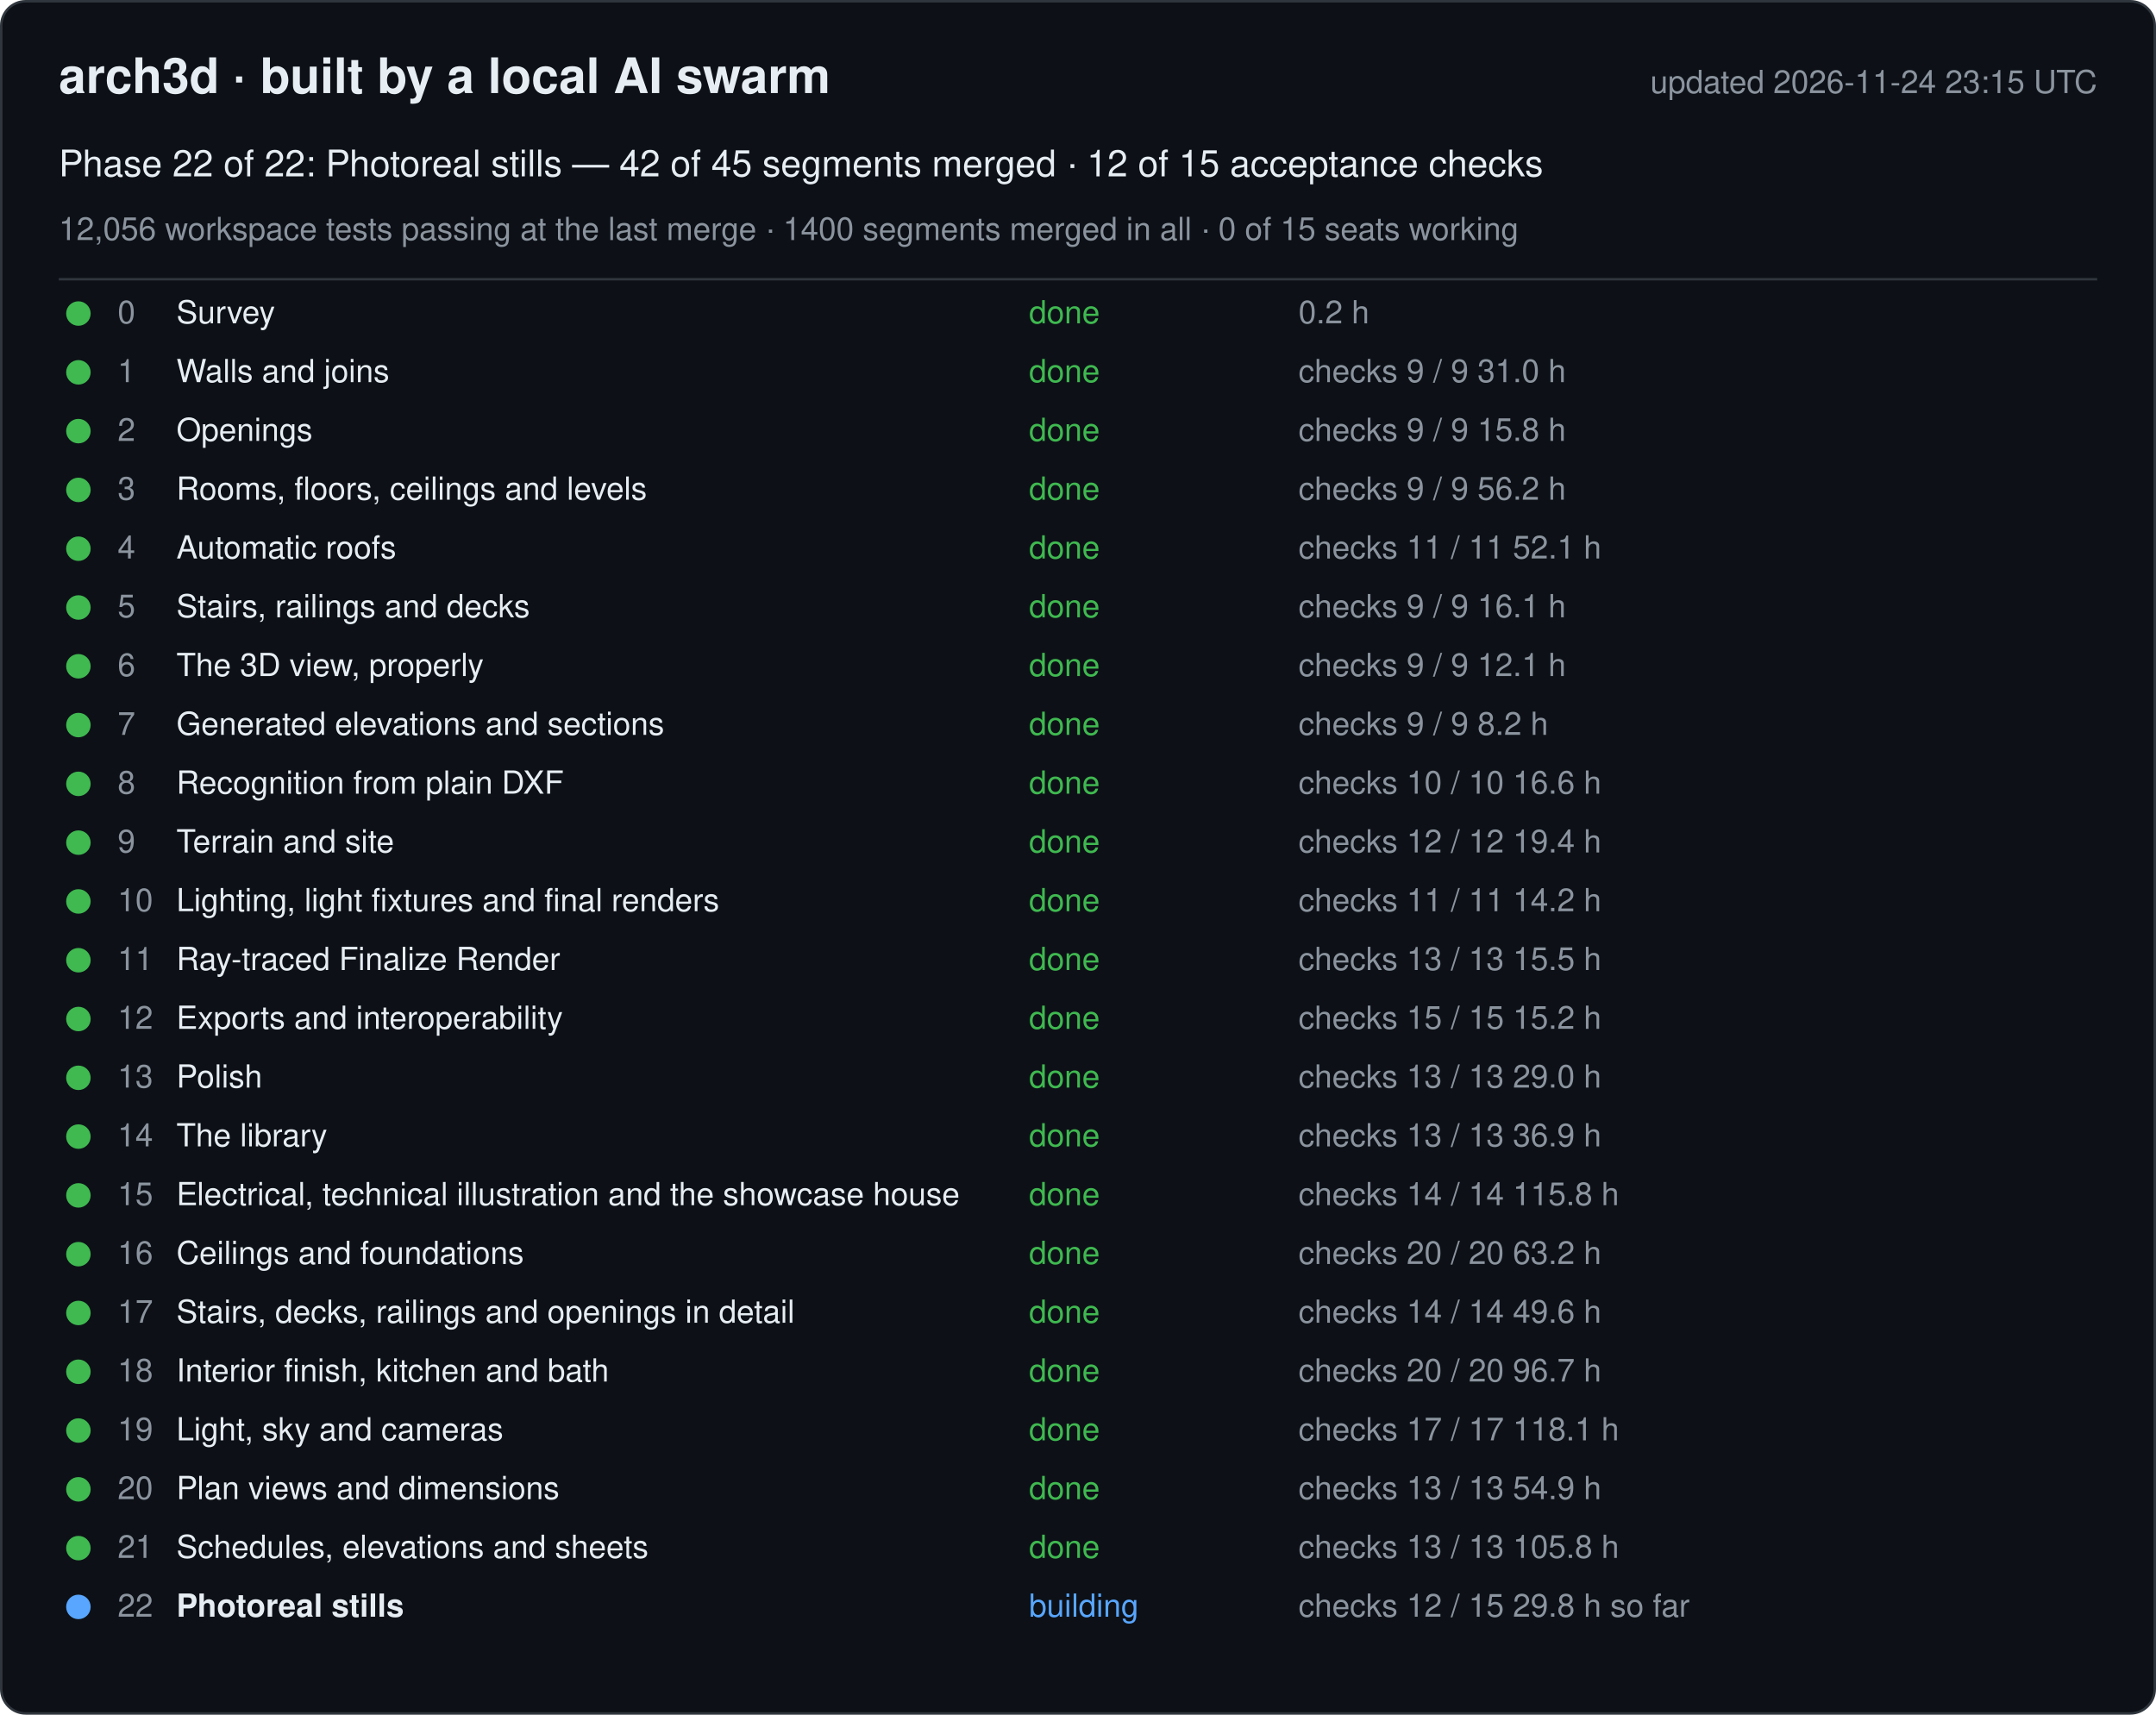
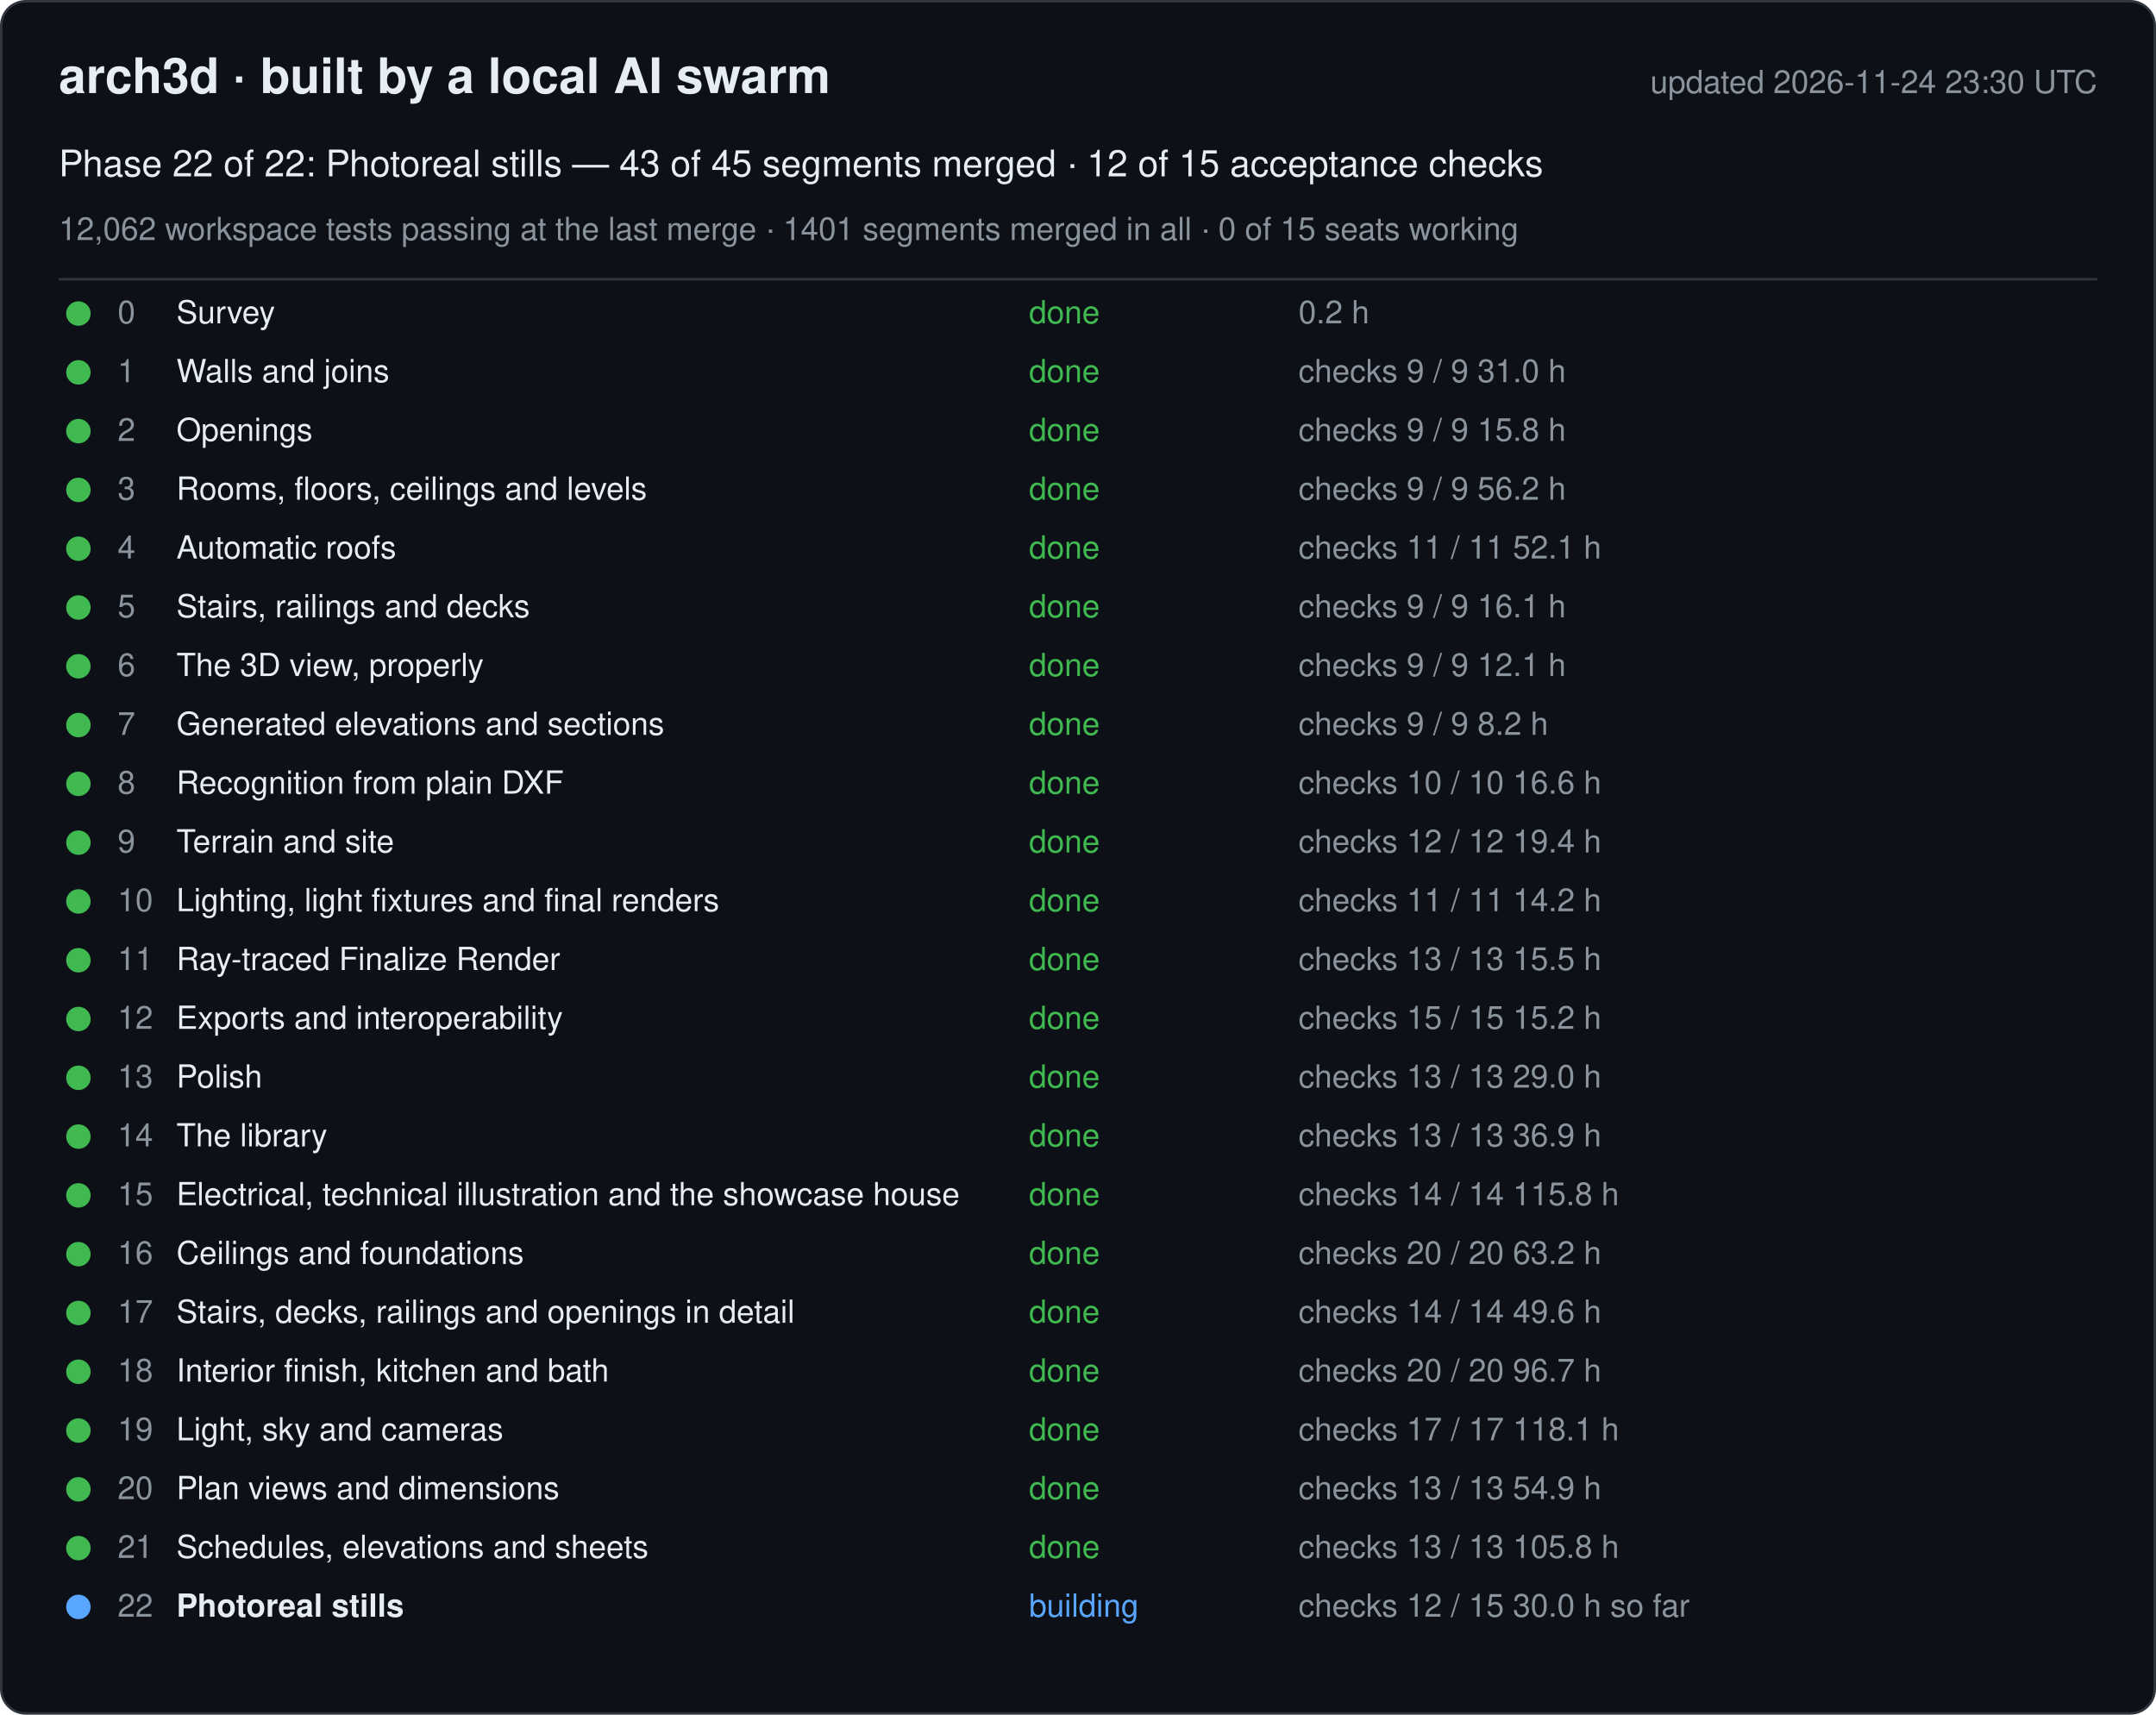
<svg xmlns="http://www.w3.org/2000/svg" width="880" height="700" viewBox="0 0 880 700" font-family="-apple-system, Segoe UI, Helvetica, Arial, sans-serif">
  <rect x="0.5" y="0.5" width="879" height="699" rx="10" fill="#0d1117" stroke="#30363d" />
  <text x="24" y="38" font-size="20" font-weight="600" fill="#e6edf3">arch3d · built by a local AI swarm</text>
-   <text x="856" y="38" font-size="13" fill="#8b949e" text-anchor="end">updated 2026-11-24 23:15 UTC</text>
-   <text x="24" y="72" font-size="15" fill="#e6edf3">Phase 22 of 22: Photoreal stills — 42 of 45 segments merged · 12 of 15 acceptance checks</text>
-   <text x="24" y="98" font-size="13" fill="#8b949e">12,056 workspace tests passing at the last merge · 1400 segments merged in all · 0 of 15 seats working</text>
+   <text x="856" y="38" font-size="13" fill="#8b949e" text-anchor="end">updated 2026-11-24 23:30 UTC</text>
+   <text x="24" y="72" font-size="15" fill="#e6edf3">Phase 22 of 22: Photoreal stills — 43 of 45 segments merged · 12 of 15 acceptance checks</text>
+   <text x="24" y="98" font-size="13" fill="#8b949e">12,062 workspace tests passing at the last merge · 1401 segments merged in all · 0 of 15 seats working</text>
  <line x1="24" y1="114" x2="856" y2="114" stroke="#30363d" />
  <g data-phase="0">
    <circle cx="32" cy="128" r="5" fill="#3fb950" />
    <text x="48" y="132" font-size="13" fill="#8b949e">0</text>
    <text x="72" y="132" font-size="13" fill="#e6edf3">Survey</text>
    <text x="420" y="132" font-size="13" fill="#3fb950">done</text>
    <text x="530" y="132" font-size="13" fill="#8b949e">0.2 h</text>
  </g>
  <g data-phase="1">
    <circle cx="32" cy="152" r="5" fill="#3fb950" />
    <text x="48" y="156" font-size="13" fill="#8b949e">1</text>
    <text x="72" y="156" font-size="13" fill="#e6edf3">Walls and joins</text>
    <text x="420" y="156" font-size="13" fill="#3fb950">done</text>
    <text x="530" y="156" font-size="13" fill="#8b949e">checks 9 / 9   31.0 h</text>
  </g>
  <g data-phase="2">
    <circle cx="32" cy="176" r="5" fill="#3fb950" />
    <text x="48" y="180" font-size="13" fill="#8b949e">2</text>
    <text x="72" y="180" font-size="13" fill="#e6edf3">Openings</text>
    <text x="420" y="180" font-size="13" fill="#3fb950">done</text>
    <text x="530" y="180" font-size="13" fill="#8b949e">checks 9 / 9   15.8 h</text>
  </g>
  <g data-phase="3">
    <circle cx="32" cy="200" r="5" fill="#3fb950" />
    <text x="48" y="204" font-size="13" fill="#8b949e">3</text>
    <text x="72" y="204" font-size="13" fill="#e6edf3">Rooms, floors, ceilings and levels</text>
    <text x="420" y="204" font-size="13" fill="#3fb950">done</text>
    <text x="530" y="204" font-size="13" fill="#8b949e">checks 9 / 9   56.2 h</text>
  </g>
  <g data-phase="4">
    <circle cx="32" cy="224" r="5" fill="#3fb950" />
    <text x="48" y="228" font-size="13" fill="#8b949e">4</text>
    <text x="72" y="228" font-size="13" fill="#e6edf3">Automatic roofs</text>
    <text x="420" y="228" font-size="13" fill="#3fb950">done</text>
    <text x="530" y="228" font-size="13" fill="#8b949e">checks 11 / 11   52.1 h</text>
  </g>
  <g data-phase="5">
    <circle cx="32" cy="248" r="5" fill="#3fb950" />
    <text x="48" y="252" font-size="13" fill="#8b949e">5</text>
    <text x="72" y="252" font-size="13" fill="#e6edf3">Stairs, railings and decks</text>
    <text x="420" y="252" font-size="13" fill="#3fb950">done</text>
    <text x="530" y="252" font-size="13" fill="#8b949e">checks 9 / 9   16.1 h</text>
  </g>
  <g data-phase="6">
    <circle cx="32" cy="272" r="5" fill="#3fb950" />
    <text x="48" y="276" font-size="13" fill="#8b949e">6</text>
    <text x="72" y="276" font-size="13" fill="#e6edf3">The 3D view, properly</text>
    <text x="420" y="276" font-size="13" fill="#3fb950">done</text>
    <text x="530" y="276" font-size="13" fill="#8b949e">checks 9 / 9   12.1 h</text>
  </g>
  <g data-phase="7">
    <circle cx="32" cy="296" r="5" fill="#3fb950" />
    <text x="48" y="300" font-size="13" fill="#8b949e">7</text>
    <text x="72" y="300" font-size="13" fill="#e6edf3">Generated elevations and sections</text>
    <text x="420" y="300" font-size="13" fill="#3fb950">done</text>
    <text x="530" y="300" font-size="13" fill="#8b949e">checks 9 / 9   8.2 h</text>
  </g>
  <g data-phase="8">
    <circle cx="32" cy="320" r="5" fill="#3fb950" />
    <text x="48" y="324" font-size="13" fill="#8b949e">8</text>
    <text x="72" y="324" font-size="13" fill="#e6edf3">Recognition from plain DXF</text>
    <text x="420" y="324" font-size="13" fill="#3fb950">done</text>
    <text x="530" y="324" font-size="13" fill="#8b949e">checks 10 / 10   16.6 h</text>
  </g>
  <g data-phase="9">
    <circle cx="32" cy="344" r="5" fill="#3fb950" />
    <text x="48" y="348" font-size="13" fill="#8b949e">9</text>
    <text x="72" y="348" font-size="13" fill="#e6edf3">Terrain and site</text>
    <text x="420" y="348" font-size="13" fill="#3fb950">done</text>
    <text x="530" y="348" font-size="13" fill="#8b949e">checks 12 / 12   19.4 h</text>
  </g>
  <g data-phase="10">
    <circle cx="32" cy="368" r="5" fill="#3fb950" />
    <text x="48" y="372" font-size="13" fill="#8b949e">10</text>
    <text x="72" y="372" font-size="13" fill="#e6edf3">Lighting, light fixtures and final renders</text>
    <text x="420" y="372" font-size="13" fill="#3fb950">done</text>
    <text x="530" y="372" font-size="13" fill="#8b949e">checks 11 / 11   14.2 h</text>
  </g>
  <g data-phase="11">
    <circle cx="32" cy="392" r="5" fill="#3fb950" />
    <text x="48" y="396" font-size="13" fill="#8b949e">11</text>
    <text x="72" y="396" font-size="13" fill="#e6edf3">Ray-traced Finalize Render</text>
    <text x="420" y="396" font-size="13" fill="#3fb950">done</text>
    <text x="530" y="396" font-size="13" fill="#8b949e">checks 13 / 13   15.5 h</text>
  </g>
  <g data-phase="12">
    <circle cx="32" cy="416" r="5" fill="#3fb950" />
    <text x="48" y="420" font-size="13" fill="#8b949e">12</text>
    <text x="72" y="420" font-size="13" fill="#e6edf3">Exports and interoperability</text>
    <text x="420" y="420" font-size="13" fill="#3fb950">done</text>
    <text x="530" y="420" font-size="13" fill="#8b949e">checks 15 / 15   15.2 h</text>
  </g>
  <g data-phase="13">
    <circle cx="32" cy="440" r="5" fill="#3fb950" />
    <text x="48" y="444" font-size="13" fill="#8b949e">13</text>
    <text x="72" y="444" font-size="13" fill="#e6edf3">Polish</text>
    <text x="420" y="444" font-size="13" fill="#3fb950">done</text>
    <text x="530" y="444" font-size="13" fill="#8b949e">checks 13 / 13   29.0 h</text>
  </g>
  <g data-phase="14">
    <circle cx="32" cy="464" r="5" fill="#3fb950" />
    <text x="48" y="468" font-size="13" fill="#8b949e">14</text>
    <text x="72" y="468" font-size="13" fill="#e6edf3">The library</text>
    <text x="420" y="468" font-size="13" fill="#3fb950">done</text>
    <text x="530" y="468" font-size="13" fill="#8b949e">checks 13 / 13   36.9 h</text>
  </g>
  <g data-phase="15">
    <circle cx="32" cy="488" r="5" fill="#3fb950" />
    <text x="48" y="492" font-size="13" fill="#8b949e">15</text>
    <text x="72" y="492" font-size="13" fill="#e6edf3">Electrical, technical illustration and the showcase house</text>
    <text x="420" y="492" font-size="13" fill="#3fb950">done</text>
    <text x="530" y="492" font-size="13" fill="#8b949e">checks 14 / 14   115.8 h</text>
  </g>
  <g data-phase="16">
    <circle cx="32" cy="512" r="5" fill="#3fb950" />
    <text x="48" y="516" font-size="13" fill="#8b949e">16</text>
    <text x="72" y="516" font-size="13" fill="#e6edf3">Ceilings and foundations</text>
    <text x="420" y="516" font-size="13" fill="#3fb950">done</text>
    <text x="530" y="516" font-size="13" fill="#8b949e">checks 20 / 20   63.2 h</text>
  </g>
  <g data-phase="17">
    <circle cx="32" cy="536" r="5" fill="#3fb950" />
    <text x="48" y="540" font-size="13" fill="#8b949e">17</text>
    <text x="72" y="540" font-size="13" fill="#e6edf3">Stairs, decks, railings and openings in detail</text>
    <text x="420" y="540" font-size="13" fill="#3fb950">done</text>
    <text x="530" y="540" font-size="13" fill="#8b949e">checks 14 / 14   49.6 h</text>
  </g>
  <g data-phase="18">
    <circle cx="32" cy="560" r="5" fill="#3fb950" />
    <text x="48" y="564" font-size="13" fill="#8b949e">18</text>
    <text x="72" y="564" font-size="13" fill="#e6edf3">Interior finish, kitchen and bath</text>
    <text x="420" y="564" font-size="13" fill="#3fb950">done</text>
    <text x="530" y="564" font-size="13" fill="#8b949e">checks 20 / 20   96.7 h</text>
  </g>
  <g data-phase="19">
    <circle cx="32" cy="584" r="5" fill="#3fb950" />
    <text x="48" y="588" font-size="13" fill="#8b949e">19</text>
    <text x="72" y="588" font-size="13" fill="#e6edf3">Light, sky and cameras</text>
    <text x="420" y="588" font-size="13" fill="#3fb950">done</text>
    <text x="530" y="588" font-size="13" fill="#8b949e">checks 17 / 17   118.1 h</text>
  </g>
  <g data-phase="20">
    <circle cx="32" cy="608" r="5" fill="#3fb950" />
    <text x="48" y="612" font-size="13" fill="#8b949e">20</text>
    <text x="72" y="612" font-size="13" fill="#e6edf3">Plan views and dimensions</text>
    <text x="420" y="612" font-size="13" fill="#3fb950">done</text>
    <text x="530" y="612" font-size="13" fill="#8b949e">checks 13 / 13   54.9 h</text>
  </g>
  <g data-phase="21">
    <circle cx="32" cy="632" r="5" fill="#3fb950" />
    <text x="48" y="636" font-size="13" fill="#8b949e">21</text>
    <text x="72" y="636" font-size="13" fill="#e6edf3">Schedules, elevations and sheets</text>
    <text x="420" y="636" font-size="13" fill="#3fb950">done</text>
    <text x="530" y="636" font-size="13" fill="#8b949e">checks 13 / 13   105.8 h</text>
  </g>
  <g data-phase="22">
    <circle cx="32" cy="656" r="5" fill="#58a6ff" />
    <text x="48" y="660" font-size="13" fill="#8b949e">22</text>
    <text x="72" y="660" font-size="13" fill="#e6edf3" font-weight="600">Photoreal stills</text>
    <text x="420" y="660" font-size="13" fill="#58a6ff">building</text>
-     <text x="530" y="660" font-size="13" fill="#8b949e">checks 12 / 15   29.8 h so far</text>
+     <text x="530" y="660" font-size="13" fill="#8b949e">checks 12 / 15   30.0 h so far</text>
  </g>
</svg>
